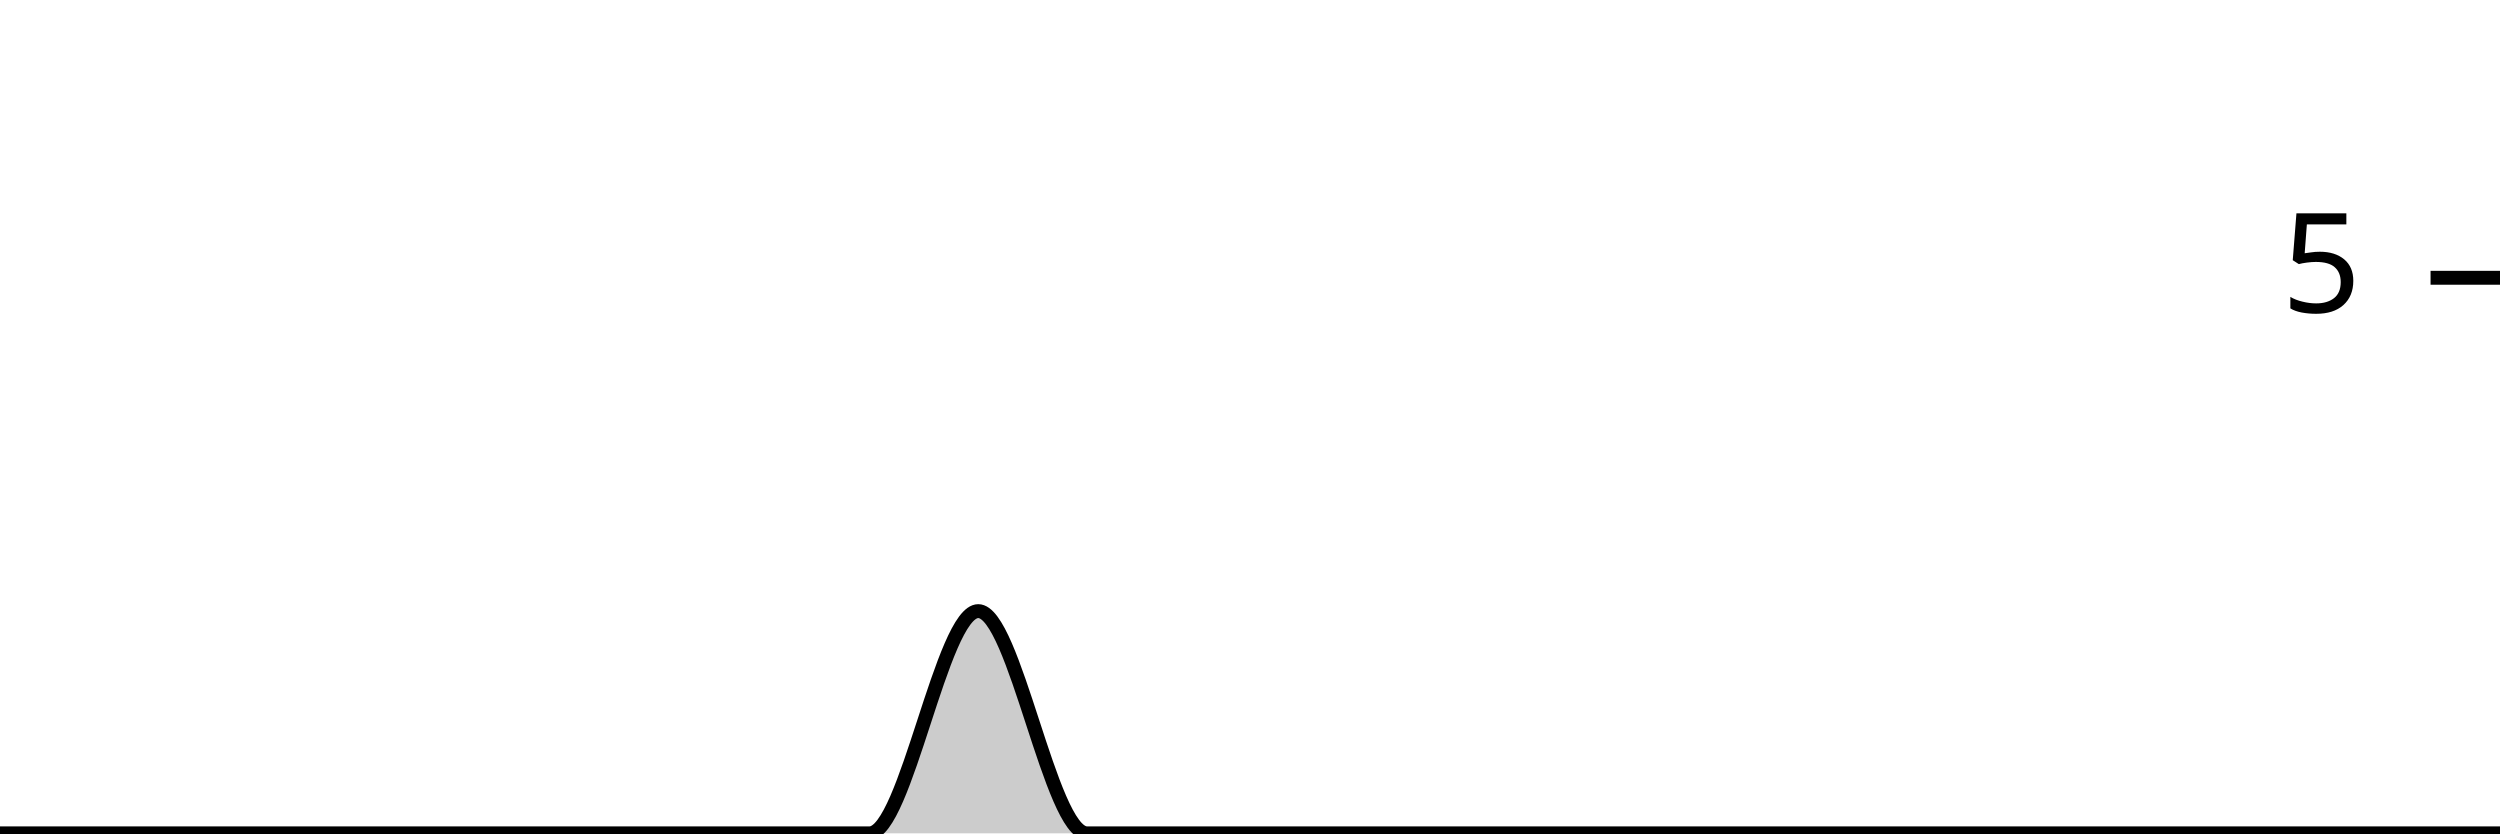
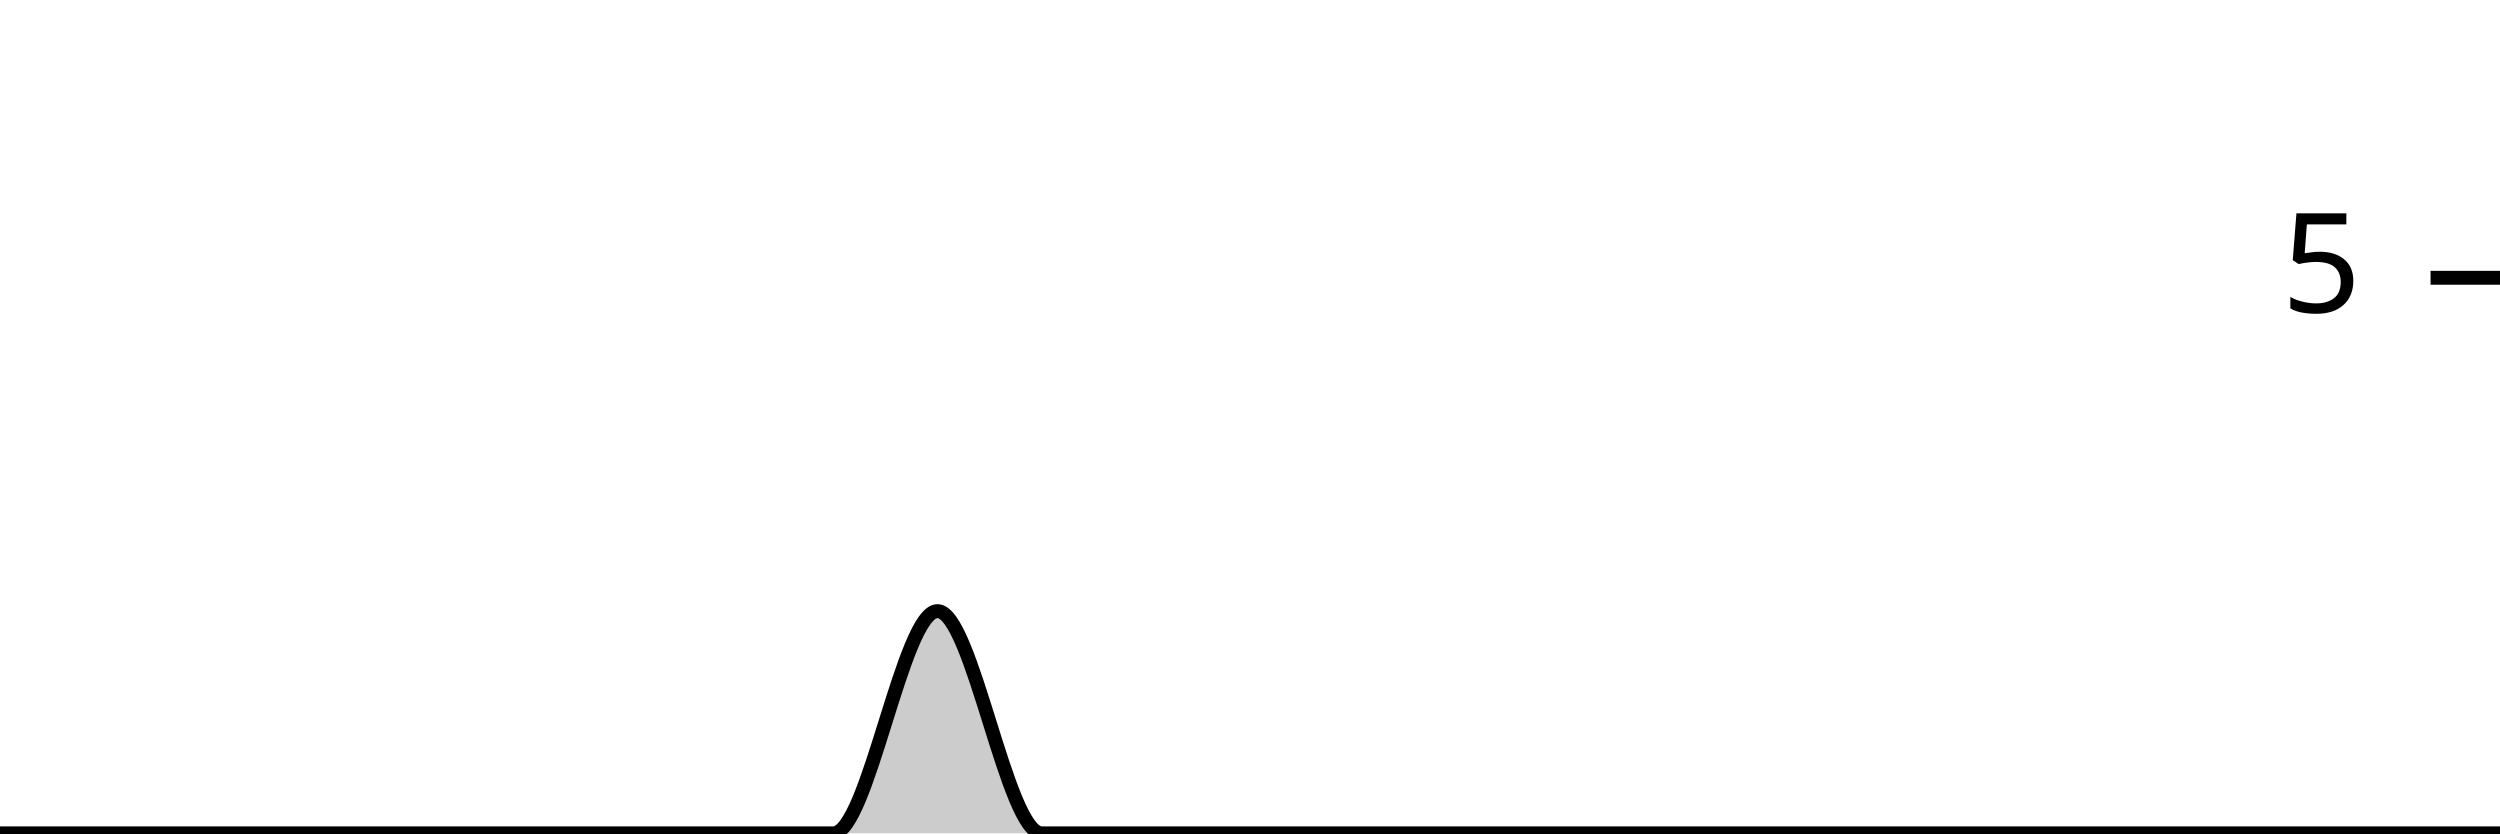
<svg xmlns="http://www.w3.org/2000/svg" viewBox="0 0 180 60">
  <g transform="translate(0,20)">
-     <path class="area" fill="rgba(0, 0, 0, 0.2)" d="M0,40C2.609,40,5.217,40,7.826,40C10.435,40,13.043,40,15.652,40C18.261,40,20.87,40,23.478,40C26.087,40,28.696,40,31.304,40C33.913,40,36.522,40,39.13,40C41.739,40,44.348,40,46.957,40C49.565,40,52.174,40,54.783,40C57.391,40,60,40,62.609,40C65.217,40,67.826,24,70.435,24C73.043,24,75.652,40,78.261,40C80.87,40,83.478,40,86.087,40C88.696,40,91.304,40,93.913,40C96.522,40,99.13,40,101.739,40C104.348,40,106.957,40,109.565,40C112.174,40,114.783,40,117.391,40C120,40,122.609,40,125.217,40C127.826,40,130.435,40,133.043,40C135.652,40,138.261,40,140.87,40C143.478,40,146.087,40,148.696,40C151.304,40,153.913,40,156.522,40C159.13,40,161.739,40,164.348,40C166.957,40,169.565,40,172.174,40C174.783,40,177.391,40,180,40L180,40C177.391,40,174.783,40,172.174,40C169.565,40,166.957,40,164.348,40C161.739,40,159.13,40,156.522,40C153.913,40,151.304,40,148.696,40C146.087,40,143.478,40,140.87,40C138.261,40,135.652,40,133.043,40C130.435,40,127.826,40,125.217,40C122.609,40,120,40,117.391,40C114.783,40,112.174,40,109.565,40C106.957,40,104.348,40,101.739,40C99.13,40,96.522,40,93.913,40C91.304,40,88.696,40,86.087,40C83.478,40,80.87,40,78.261,40C75.652,40,73.043,40,70.435,40C67.826,40,65.217,40,62.609,40C60,40,57.391,40,54.783,40C52.174,40,49.565,40,46.957,40C44.348,40,41.739,40,39.13,40C36.522,40,33.913,40,31.304,40C28.696,40,26.087,40,23.478,40C20.87,40,18.261,40,15.652,40C13.043,40,10.435,40,7.826,40C5.217,40,2.609,40,0,40Z" />
-     <path class="line" stroke="black" fill="none" d="M0,40C2.609,40,5.217,40,7.826,40C10.435,40,13.043,40,15.652,40C18.261,40,20.87,40,23.478,40C26.087,40,28.696,40,31.304,40C33.913,40,36.522,40,39.13,40C41.739,40,44.348,40,46.957,40C49.565,40,52.174,40,54.783,40C57.391,40,60,40,62.609,40C65.217,40,67.826,24,70.435,24C73.043,24,75.652,40,78.261,40C80.87,40,83.478,40,86.087,40C88.696,40,91.304,40,93.913,40C96.522,40,99.13,40,101.739,40C104.348,40,106.957,40,109.565,40C112.174,40,114.783,40,117.391,40C120,40,122.609,40,125.217,40C127.826,40,130.435,40,133.043,40C135.652,40,138.261,40,140.87,40C143.478,40,146.087,40,148.696,40C151.304,40,153.913,40,156.522,40C159.13,40,161.739,40,164.348,40C166.957,40,169.565,40,172.174,40C174.783,40,177.391,40,180,40" />
+     <path class="area" fill="rgba(0, 0, 0, 0.2)" d="M0,40C2.5,40,5,40,7.5,40C10,40,12.5,40,15,40C17.5,40,20,40,22.5,40C25,40,27.5,40,30,40C32.5,40,35,40,37.5,40C40,40,42.5,40,45,40C47.5,40,50,40,52.5,40C55,40,57.5,40,60,40C62.5,40,65,24,67.5,24C70,24,72.5,40,75,40C77.5,40,80,40,82.5,40C85,40,87.5,40,90,40C92.5,40,95,40,97.5,40C100,40,102.5,40,105,40C107.5,40,110,40,112.5,40C115,40,117.5,40,120,40C122.5,40,125,40,127.5,40C130,40,132.5,40,135,40C137.5,40,140,40,142.5,40C145,40,147.5,40,150,40C152.5,40,155,40,157.5,40C160,40,162.5,40,165,40C167.5,40,170,40,172.5,40C175,40,177.5,40,180,40L180,40C177.5,40,175,40,172.5,40C170,40,167.5,40,165,40C162.5,40,160,40,157.5,40C155,40,152.5,40,150,40C147.5,40,145,40,142.5,40C140,40,137.5,40,135,40C132.5,40,130,40,127.5,40C125,40,122.5,40,120,40C117.5,40,115,40,112.5,40C110,40,107.5,40,105,40C102.5,40,100,40,97.5,40C95,40,92.5,40,90,40C87.5,40,85,40,82.5,40C80,40,77.5,40,75,40C72.5,40,70,40,67.5,40C65,40,62.5,40,60,40C57.5,40,55,40,52.5,40C50,40,47.5,40,45,40C42.5,40,40,40,37.5,40C35,40,32.5,40,30,40C27.5,40,25,40,22.5,40C20,40,17.5,40,15,40C12.5,40,10,40,7.5,40C5,40,2.5,40,0,40Z" />
+     <path class="line" stroke="black" fill="none" d="M0,40C2.5,40,5,40,7.5,40C10,40,12.5,40,15,40C17.5,40,20,40,22.5,40C25,40,27.5,40,30,40C32.5,40,35,40,37.5,40C40,40,42.5,40,45,40C47.5,40,50,40,52.5,40C55,40,57.5,40,60,40C62.5,40,65,24,67.5,24C70,24,72.5,40,75,40C77.5,40,80,40,82.5,40C85,40,87.5,40,90,40C92.5,40,95,40,97.5,40C100,40,102.5,40,105,40C107.5,40,110,40,112.5,40C115,40,117.5,40,120,40C122.5,40,125,40,127.5,40C130,40,132.5,40,135,40C137.5,40,140,40,142.5,40C145,40,147.5,40,150,40C152.5,40,155,40,157.5,40C160,40,162.5,40,165,40C167.5,40,170,40,172.5,40C175,40,177.5,40,180,40" />
    <path class="axis-ceiling" stroke-width="1" stroke="black" fill="none" d="M175,0L180,0" />
    <text class="axis-ceiling-label" font-family="sans-serif" text-anchor="end" font-size="10px" x="170" y="2.5">5</text>
  </g>
</svg>
